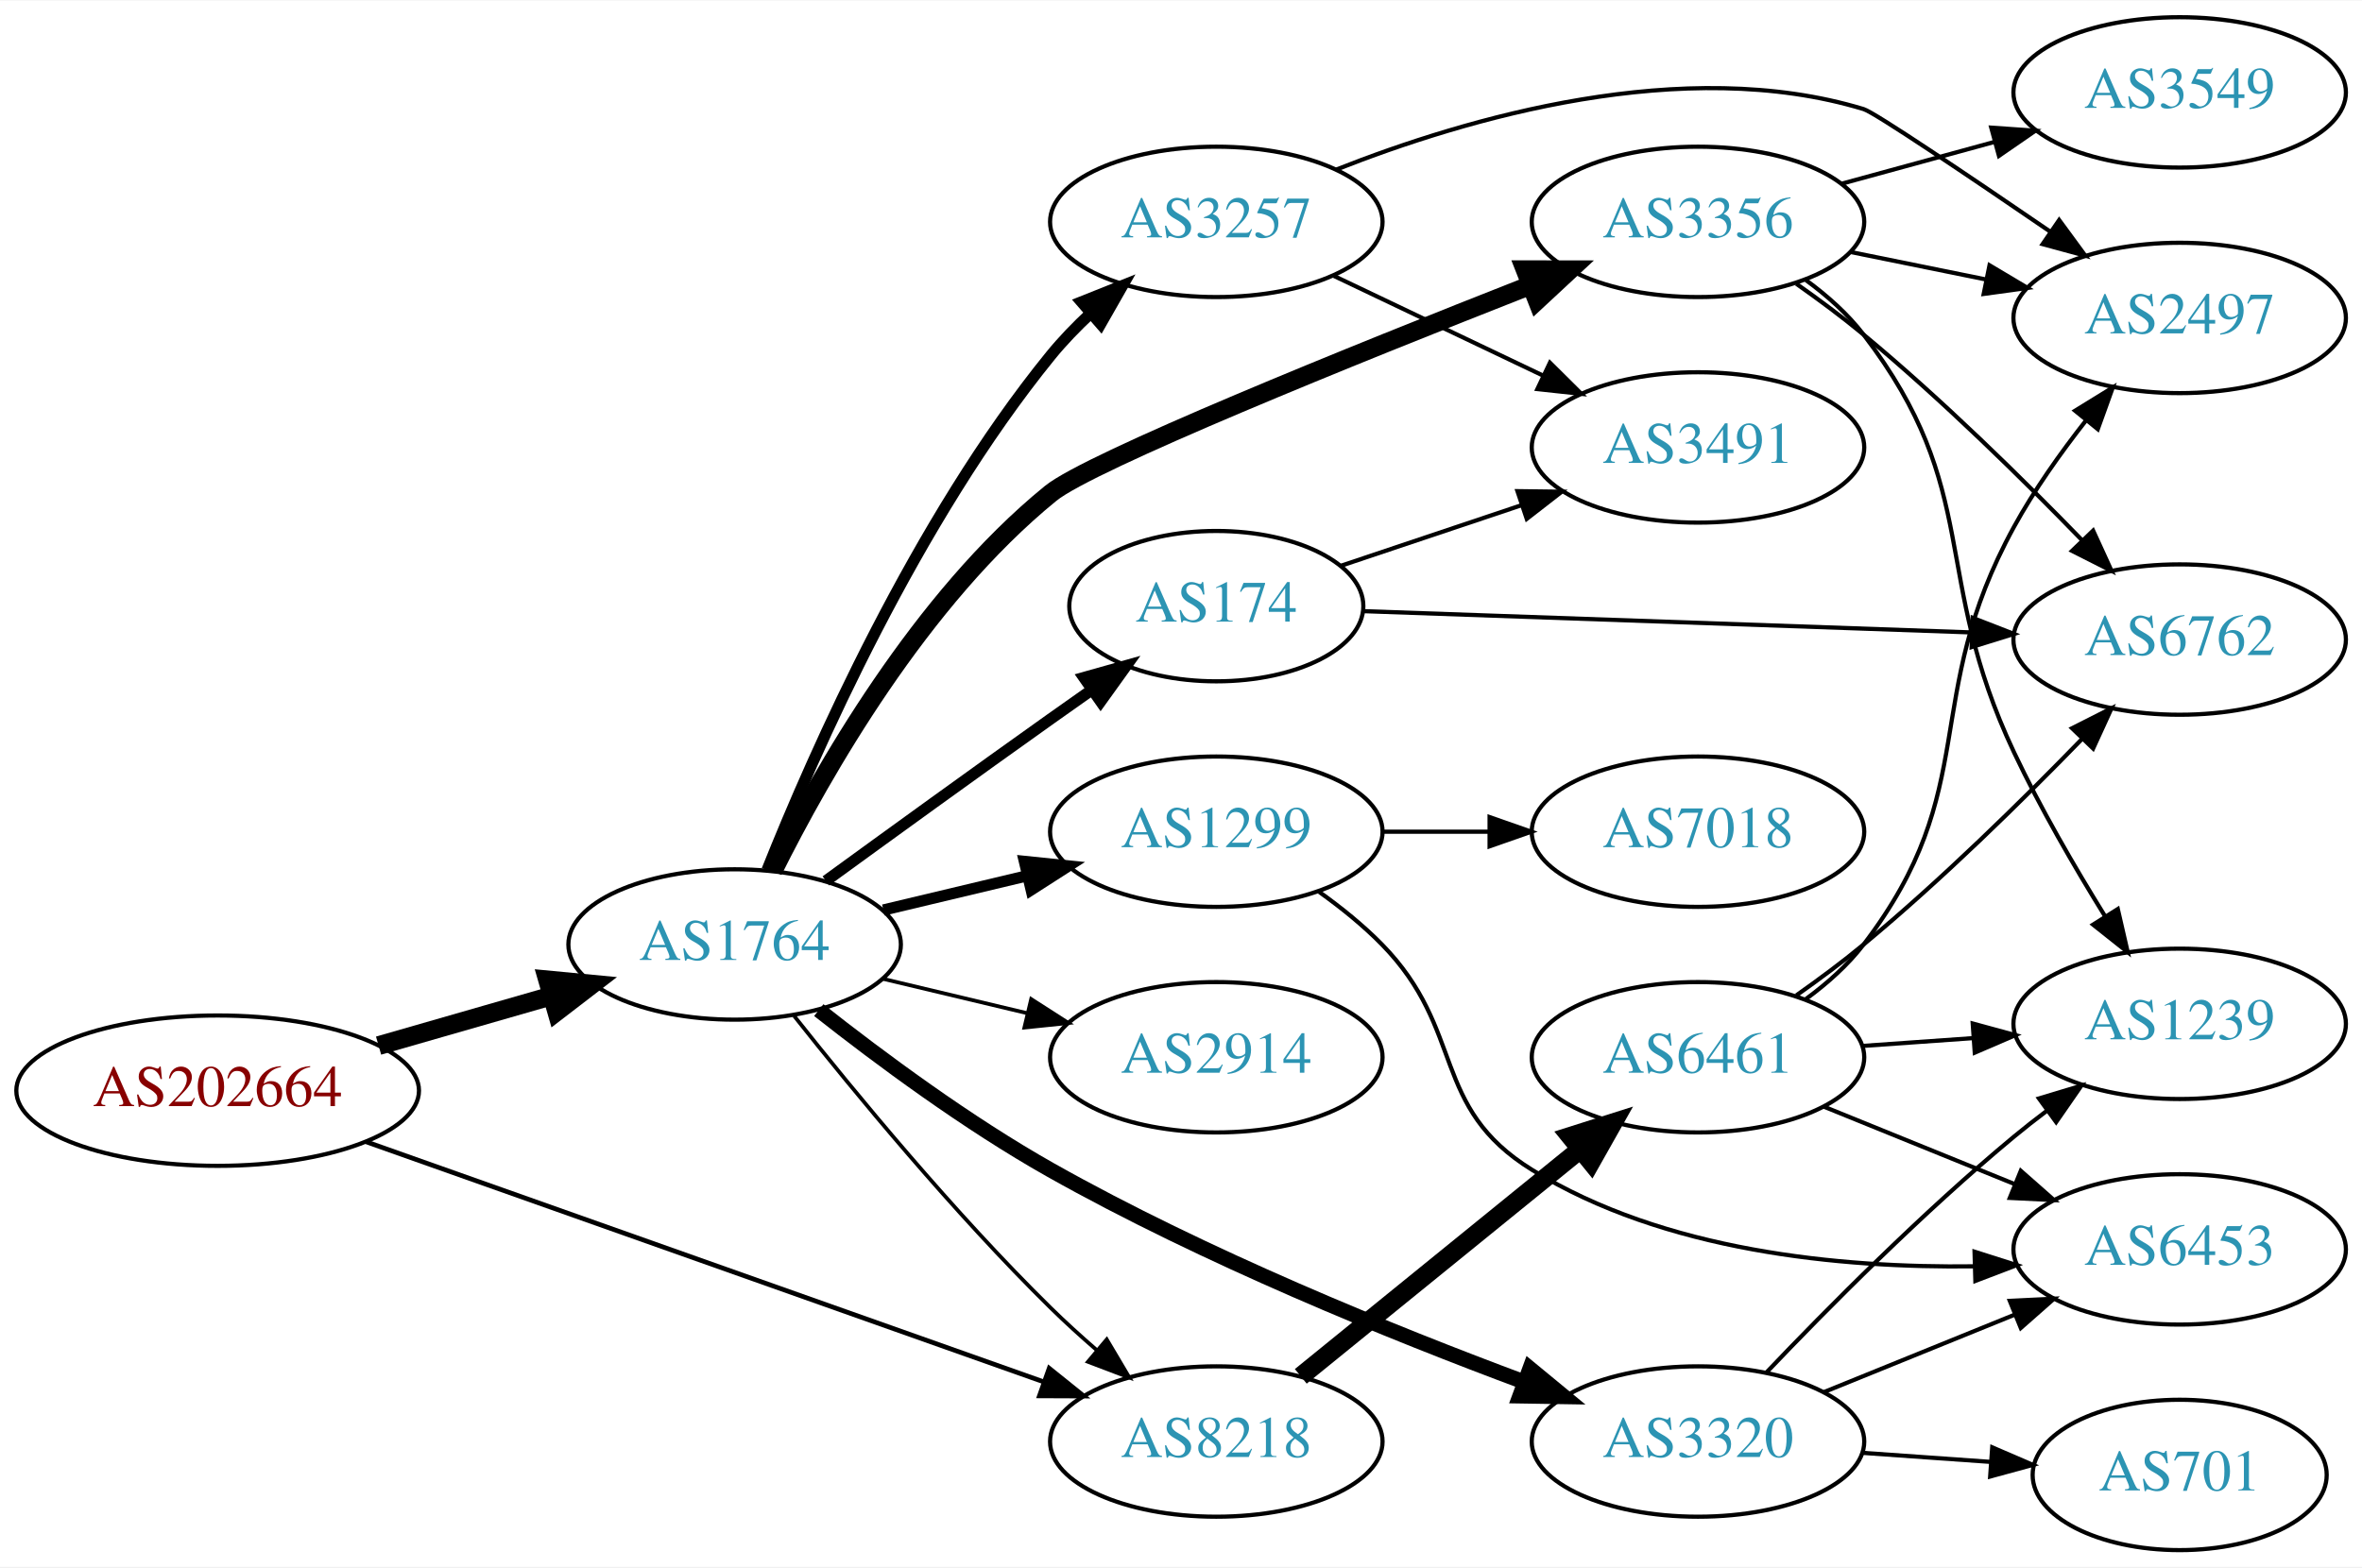
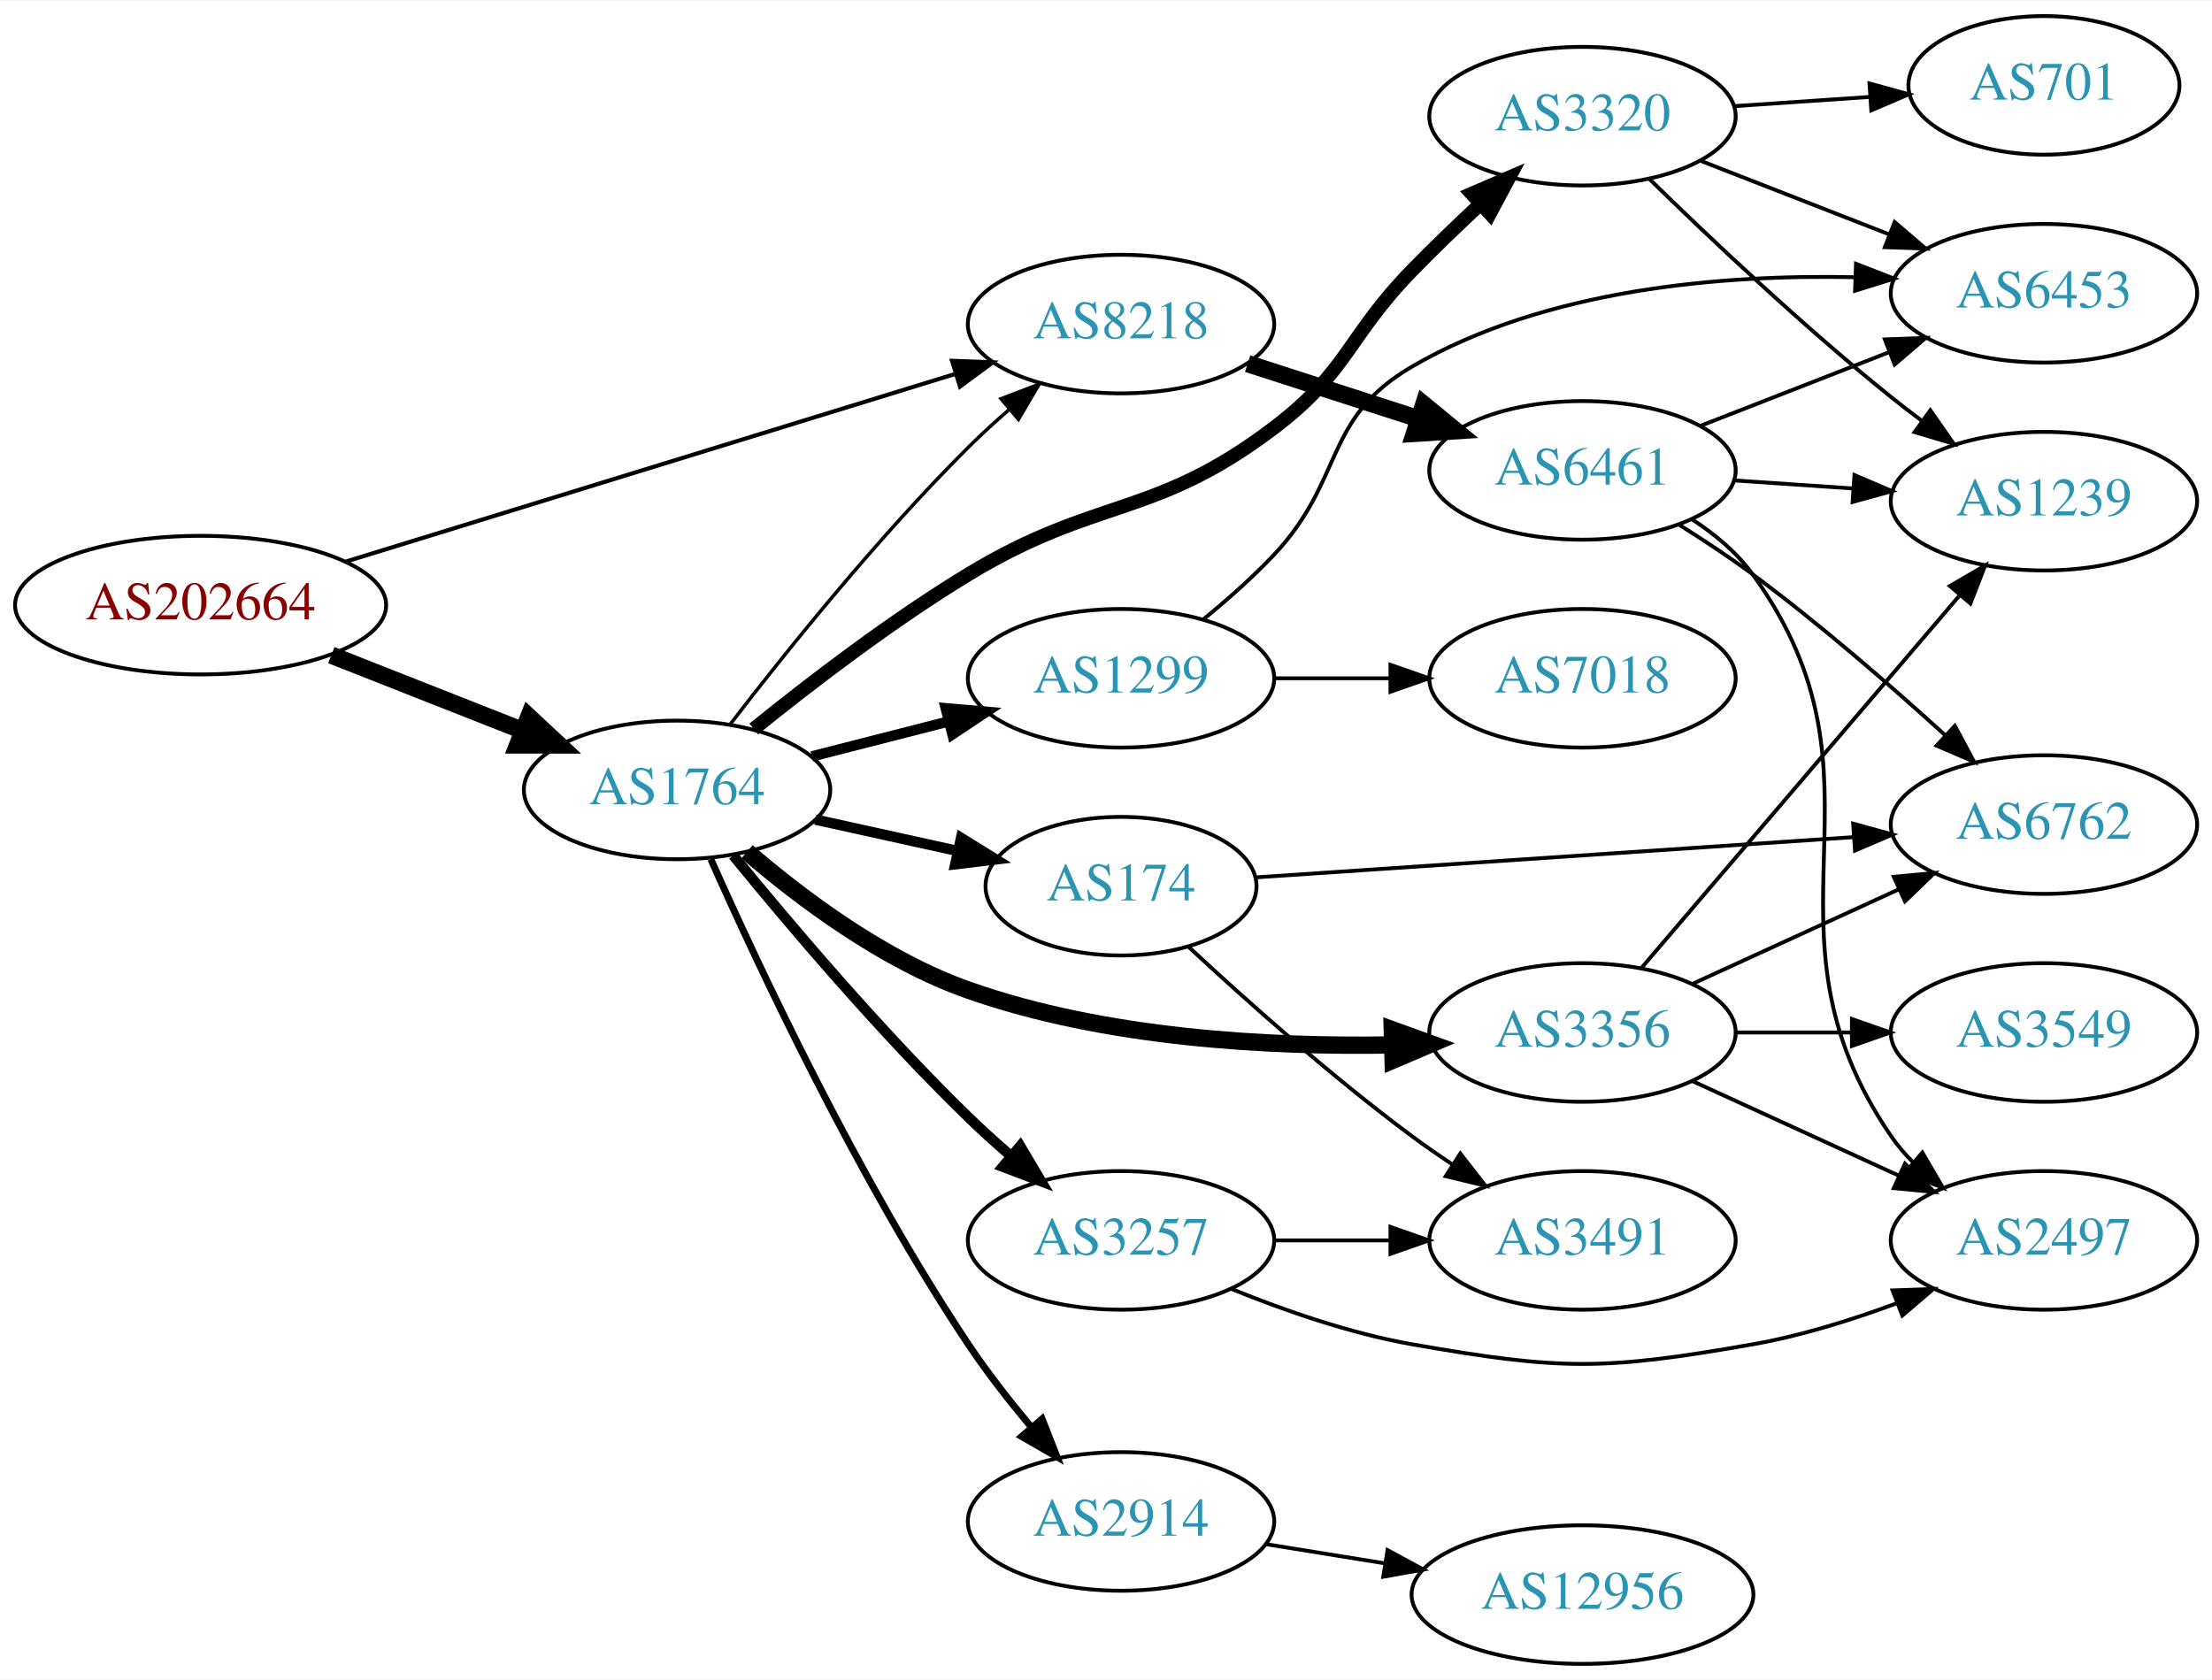
- <svg xmlns="http://www.w3.org/2000/svg" xmlns:xlink="http://www.w3.org/1999/xlink" width="565pt" height="375pt" viewBox="0.00 0.00 565.36 375.00">
-   <g id="graph0" class="graph" transform="scale(1 1) rotate(0) translate(4 371)">
-     <polygon fill="white" stroke="none" points="-4,4 -4,-371 561.363,-371 561.363,4 -4,4" />
+ <svg xmlns="http://www.w3.org/2000/svg" xmlns:xlink="http://www.w3.org/1999/xlink" width="574pt" height="436pt" viewBox="0.00 0.00 574.46 436.00">
+   <g id="graph0" class="graph" transform="scale(1 1) rotate(0) translate(4 432)">
+     <polygon fill="white" stroke="none" points="-4,4 -4,-432 570.463,-432 570.463,4 -4,4" />
    <g id="node1" class="node">
      <g id="a_node1">
        <a xlink:href="/asn/202664" xlink:title="AS202664 ~ AS Jumper GmbH [AT]">
-           <ellipse fill="#ffffff" stroke="black" cx="48.096" cy="-110" rx="48.192" ry="18" />
-           <text text-anchor="middle" x="48.096" y="-106.3" font-family="Times,serif" font-size="14.00" fill="#880000">AS202664</text>
+           <ellipse fill="#ffffff" stroke="black" cx="48.096" cy="-275" rx="48.192" ry="18" />
+           <text text-anchor="middle" x="48.096" y="-271.3" font-family="Times,serif" font-size="14.00" fill="#880000">AS202664</text>
        </a>
      </g>
    </g>
    <g id="node2" class="node">
      <g id="a_node2">
        <a xlink:href="/asn/1764" xlink:title="AS1764 ~ NEXTLAYER-AS [AT]">
-           <ellipse fill="#ffffff" stroke="black" cx="171.838" cy="-145" rx="39.794" ry="18" />
-           <text text-anchor="middle" x="171.838" y="-141.3" font-family="Times,serif" font-size="14.00" fill="#2c94b3">AS1764</text>
+           <ellipse fill="#ffffff" stroke="black" cx="171.838" cy="-227" rx="39.794" ry="18" />
+           <text text-anchor="middle" x="171.838" y="-223.3" font-family="Times,serif" font-size="14.00" fill="#2c94b3">AS1764</text>
        </a>
      </g>
    </g>
    <g id="edge1" class="edge">
-       <path fill="none" stroke="black" stroke-width="4.5" d="M86.616,-120.787C99.643,-124.532 114.353,-128.761 127.791,-132.624" />
-       <polygon fill="black" stroke="black" stroke-width="4.5" points="127.072,-136.515 137.771,-135.494 129.248,-128.946 127.072,-136.515" />
+       <path fill="none" stroke="black" stroke-width="4.5" d="M82.041,-262.011C97.32,-255.986 115.595,-248.781 131.584,-242.477" />
+       <polygon fill="black" stroke="black" stroke-width="4.5" points="133.338,-246.018 141.196,-238.687 130.449,-238.692 133.338,-246.018" />
    </g>
    <g id="node3" class="node">
      <g id="a_node3">
        <a xlink:href="/asn/8218" xlink:title="AS8218 ~ legacy Neotelecoms [FR]">
-           <ellipse fill="#ffffff" stroke="black" cx="287.131" cy="-26" rx="39.794" ry="18" />
-           <text text-anchor="middle" x="287.131" y="-22.3" font-family="Times,serif" font-size="14.00" fill="#2c94b3">AS8218</text>
+           <ellipse fill="#ffffff" stroke="black" cx="287.131" cy="-348" rx="39.794" ry="18" />
+           <text text-anchor="middle" x="287.131" y="-344.3" font-family="Times,serif" font-size="14.00" fill="#2c94b3">AS8218</text>
        </a>
      </g>
    </g>
    <g id="edge2" class="edge">
-       <path fill="none" stroke="black" stroke-width="1.125" d="M83.563,-97.786C126.627,-82.525 200.195,-56.454 245.824,-40.284" />
-       <polygon fill="black" stroke="black" stroke-width="1.125" points="247.137,-43.532 255.393,-36.893 244.799,-36.934 247.137,-43.532" />
+       <path fill="none" stroke="black" stroke-width="1.071" d="M85.872,-286.326C128.669,-299.506 199.19,-321.225 244.111,-335.059" />
+       <polygon fill="black" stroke="black" stroke-width="1.071" points="243.253,-338.457 253.84,-338.055 245.313,-331.767 243.253,-338.457" />
    </g>
    <g id="edge9" class="edge">
-       <path fill="none" stroke="black" stroke-width="0.9" d="M186.073,-127.899C200.41,-109.79 224.346,-80.737 247.484,-58 250.952,-54.592 254.745,-51.15 258.556,-47.849" />
-       <polygon fill="black" stroke="black" stroke-width="0.9" points="260.906,-50.446 266.306,-41.33 256.4,-45.089 260.906,-50.446" />
+       <path fill="none" stroke="black" stroke-width="0.9" d="M185.741,-244.189C199.988,-262.719 224.024,-292.688 247.484,-316 250.771,-319.266 254.36,-322.556 257.984,-325.719" />
+       <polygon fill="black" stroke="black" stroke-width="0.9" points="255.973,-328.602 265.87,-332.383 260.491,-323.255 255.973,-328.602" />
    </g>
    <g id="node4" class="node">
      <g id="a_node4">
-         <a xlink:href="/asn/3257" xlink:title="AS3257 ~ GTT [DE]">
-           <ellipse fill="#ffffff" stroke="black" cx="287.131" cy="-318" rx="39.794" ry="18" />
-           <text text-anchor="middle" x="287.131" y="-314.3" font-family="Times,serif" font-size="14.00" fill="#2c94b3">AS3257</text>
+         <a xlink:href="/asn/3356" xlink:title="AS3356 ~ Level 3 Parent, LLC [US]">
+           <ellipse fill="#ffffff" stroke="black" cx="406.973" cy="-164" rx="39.794" ry="18" />
+           <text text-anchor="middle" x="406.973" y="-160.3" font-family="Times,serif" font-size="14.00" fill="#2c94b3">AS3356</text>
        </a>
      </g>
    </g>
    <g id="edge3" class="edge">
-       <path fill="none" stroke="black" stroke-width="2.7" d="M179.597,-162.805C190.828,-190.923 215.318,-246.469 247.484,-286 250.345,-289.516 253.639,-292.924 257.073,-296.124" />
-       <polygon fill="black" stroke="black" stroke-width="2.7" points="254.855,-298.833 264.697,-302.755 259.449,-293.551 254.855,-298.833" />
+       <path fill="none" stroke="black" stroke-width="4.5" d="M190.003,-210.944C204.225,-198.718 225.588,-182.718 247.484,-175 282.928,-162.507 325.54,-160.197 357.648,-160.769" />
+       <polygon fill="black" stroke="black" stroke-width="4.5" points="357.577,-164.705 367.682,-161.046 357.795,-156.833 357.577,-164.705" />
    </g>
    <g id="node5" class="node">
      <g id="a_node5">
-         <a xlink:href="/asn/3356" xlink:title="AS3356 ~ Level 3 Parent, LLC [US]">
-           <ellipse fill="#ffffff" stroke="black" cx="402.424" cy="-318" rx="39.794" ry="18" />
-           <text text-anchor="middle" x="402.424" y="-314.3" font-family="Times,serif" font-size="14.00" fill="#2c94b3">AS3356</text>
+         <a xlink:href="/asn/1299" xlink:title="AS1299 ~ Telia Carrier [EU]">
+           <ellipse fill="#ffffff" stroke="black" cx="287.131" cy="-256" rx="39.794" ry="18" />
+           <text text-anchor="middle" x="287.131" y="-252.3" font-family="Times,serif" font-size="14.00" fill="#2c94b3">AS1299</text>
        </a>
      </g>
    </g>
    <g id="edge4" class="edge">
-       <path fill="none" stroke="black" stroke-width="4.5" d="M181.033,-162.634C192.751,-186.134 216.362,-227.689 247.484,-253 256.907,-260.663 319.87,-286.113 362.297,-302.801" />
-       <polygon fill="black" stroke="black" stroke-width="4.5" points="361.056,-306.544 371.803,-306.529 363.931,-299.212 361.056,-306.544" />
+       <path fill="none" stroke="black" stroke-width="2.7" d="M206.83,-235.701C218.032,-238.568 230.65,-241.798 242.47,-244.824" />
+       <polygon fill="black" stroke="black" stroke-width="2.7" points="241.608,-248.216 252.163,-247.305 243.344,-241.435 241.608,-248.216" />
    </g>
    <g id="node6" class="node">
      <g id="a_node6">
-         <a xlink:href="/asn/1299" xlink:title="AS1299 ~ Telia Carrier [EU]">
-           <ellipse fill="#ffffff" stroke="black" cx="287.131" cy="-172" rx="39.794" ry="18" />
-           <text text-anchor="middle" x="287.131" y="-168.3" font-family="Times,serif" font-size="14.00" fill="#2c94b3">AS1299</text>
+         <a xlink:href="/asn/174" xlink:title="AS174 ~ Cogent Communications [US]">
+           <ellipse fill="#ffffff" stroke="black" cx="287.131" cy="-202" rx="35.194" ry="18" />
+           <text text-anchor="middle" x="287.131" y="-198.3" font-family="Times,serif" font-size="14.00" fill="#2c94b3">AS174</text>
        </a>
      </g>
    </g>
    <g id="edge5" class="edge">
-       <path fill="none" stroke="black" stroke-width="2.7" d="M207.445,-153.248C218.316,-155.838 230.471,-158.735 241.913,-161.462" />
-       <polygon fill="black" stroke="black" stroke-width="2.7" points="241.197,-164.889 251.736,-163.803 242.819,-158.08 241.197,-164.889" />
+       <path fill="none" stroke="black" stroke-width="2.7" d="M207.754,-219.295C219.437,-216.717 232.573,-213.819 244.703,-211.142" />
+       <polygon fill="black" stroke="black" stroke-width="2.7" points="245.591,-214.53 254.602,-208.957 244.083,-207.695 245.591,-214.53" />
    </g>
    <g id="node7" class="node">
      <g id="a_node7">
-         <a xlink:href="/asn/3320" xlink:title="AS3320 ~ DTAG [DE]">
-           <ellipse fill="#ffffff" stroke="black" cx="402.424" cy="-26" rx="39.794" ry="18" />
-           <text text-anchor="middle" x="402.424" y="-22.3" font-family="Times,serif" font-size="14.00" fill="#2c94b3">AS3320</text>
+         <a xlink:href="/asn/2914" xlink:title="AS2914 ~ NTT America, Inc. [US]">
+           <ellipse fill="#ffffff" stroke="black" cx="287.131" cy="-37" rx="39.794" ry="18" />
+           <text text-anchor="middle" x="287.131" y="-33.3" font-family="Times,serif" font-size="14.00" fill="#2c94b3">AS2914</text>
        </a>
      </g>
    </g>
    <g id="edge6" class="edge">
-       <path fill="none" stroke="black" stroke-width="3.6" d="M191.981,-129.285C206.599,-117.758 227.555,-102.224 247.484,-91 284.366,-70.229 329.212,-52.021 360.963,-40.2" />
-       <polygon fill="black" stroke="black" stroke-width="3.6" points="362.195,-43.477 370.373,-36.741 359.78,-36.907 362.195,-43.477" />
+       <path fill="none" stroke="black" stroke-width="1.8" d="M180.608,-209.006C193.026,-181.029 218.879,-125.863 247.484,-83 252.288,-75.802 258.038,-68.438 263.615,-61.771" />
+       <polygon fill="black" stroke="black" stroke-width="1.8" points="266.635,-63.628 270.504,-53.765 261.329,-59.062 266.635,-63.628" />
    </g>
    <g id="node8" class="node">
      <g id="a_node8">
-         <a xlink:href="/asn/2914" xlink:title="AS2914 ~ NTT America, Inc. [US]">
-           <ellipse fill="#ffffff" stroke="black" cx="287.131" cy="-118" rx="39.794" ry="18" />
-           <text text-anchor="middle" x="287.131" y="-114.3" font-family="Times,serif" font-size="14.00" fill="#2c94b3">AS2914</text>
+         <a xlink:href="/asn/3320" xlink:title="AS3320 ~ DTAG [DE]">
+           <ellipse fill="#ffffff" stroke="black" cx="406.973" cy="-402" rx="39.794" ry="18" />
+           <text text-anchor="middle" x="406.973" y="-398.3" font-family="Times,serif" font-size="14.00" fill="#2c94b3">AS3320</text>
        </a>
      </g>
    </g>
    <g id="edge7" class="edge">
-       <path fill="none" stroke="black" stroke-width="0.9" d="M207.445,-136.752C218.316,-134.162 230.471,-131.265 241.913,-128.538" />
-       <polygon fill="black" stroke="black" stroke-width="0.9" points="242.819,-131.92 251.736,-126.197 241.197,-125.111 242.819,-131.92" />
+       <path fill="none" stroke="black" stroke-width="3.6" d="M191.746,-242.83C206.413,-254.694 227.538,-270.9 247.484,-283 280.897,-303.268 295.633,-297.394 326.777,-321 346.103,-335.648 345.858,-344.628 362.777,-362 368.268,-367.638 374.364,-373.503 380.204,-378.949" />
+       <polygon fill="black" stroke="black" stroke-width="3.6" points="378.199,-381.86 387.928,-386.054 382.938,-376.708 378.199,-381.86" />
    </g>
    <g id="node9" class="node">
      <g id="a_node9">
-         <a xlink:href="/asn/174" xlink:title="AS174 ~ Cogent Communications [US]">
-           <ellipse fill="#ffffff" stroke="black" cx="287.131" cy="-226" rx="35.194" ry="18" />
-           <text text-anchor="middle" x="287.131" y="-222.3" font-family="Times,serif" font-size="14.00" fill="#2c94b3">AS174</text>
+         <a xlink:href="/asn/3257" xlink:title="AS3257 ~ GTT [DE]">
+           <ellipse fill="#ffffff" stroke="black" cx="287.131" cy="-110" rx="39.794" ry="18" />
+           <text text-anchor="middle" x="287.131" y="-106.3" font-family="Times,serif" font-size="14.00" fill="#2c94b3">AS3257</text>
        </a>
      </g>
    </g>
    <g id="edge8" class="edge">
-       <path fill="none" stroke="black" stroke-width="2.7" d="M193.686,-160.222C208.62,-171.091 229.234,-186.025 247.484,-199 250.695,-201.282 254.064,-203.661 257.418,-206.018" />
-       <polygon fill="black" stroke="black" stroke-width="2.7" points="255.43,-208.899 265.629,-211.77 259.447,-203.166 255.43,-208.899" />
+       <path fill="none" stroke="black" stroke-width="2.7" d="M186.409,-210.002C200.832,-192.318 224.663,-164.168 247.484,-142 250.972,-138.612 254.775,-135.181 258.592,-131.886" />
+       <polygon fill="black" stroke="black" stroke-width="2.7" points="260.941,-134.483 266.346,-125.371 256.438,-129.124 260.941,-134.483" />
    </g>
    <g id="node18" class="node">
      <g id="a_node18">
        <a xlink:href="/asn/6461" xlink:title="AS6461 ~ Zayo Bandwidth [US]">
-           <ellipse fill="#ffffff" stroke="black" cx="402.424" cy="-118" rx="39.794" ry="18" />
-           <text text-anchor="middle" x="402.424" y="-114.3" font-family="Times,serif" font-size="14.00" fill="#2c94b3">AS6461</text>
-         </a>
-       </g>
-     </g>
-     <g id="edge23" class="edge">
-       <path fill="none" stroke="black" stroke-width="4.5" d="M307.35,-41.606C325.741,-56.542 353.661,-79.214 374.311,-95.983" />
-       <polygon fill="black" stroke="black" stroke-width="4.5" points="371.866,-99.07 382.111,-102.317 376.83,-92.956 371.866,-99.07" />
+           <ellipse fill="#ffffff" stroke="black" cx="406.973" cy="-310" rx="39.794" ry="18" />
+           <text text-anchor="middle" x="406.973" y="-306.3" font-family="Times,serif" font-size="14.00" fill="#2c94b3">AS6461</text>
+         </a>
+       </g>
+     </g>
+     <g id="edge21" class="edge">
+       <path fill="none" stroke="black" stroke-width="4.5" d="M320.021,-337.717C333.645,-333.323 349.731,-328.136 364.28,-323.445" />
+       <polygon fill="black" stroke="black" stroke-width="4.5" points="365.749,-327.108 374.058,-320.292 363.332,-319.613 365.749,-327.108" />
    </g>
    <g id="node10" class="node">
      <g id="a_node10">
-         <a xlink:href="/asn/2497" xlink:title="AS2497 ~ Internet Initiative Japan Inc. [JP]">
-           <ellipse fill="#ffffff" stroke="black" cx="517.717" cy="-295" rx="39.794" ry="18" />
-           <text text-anchor="middle" x="517.717" y="-291.3" font-family="Times,serif" font-size="14.00" fill="#2c94b3">AS2497</text>
+         <a xlink:href="/asn/3549" xlink:title="AS3549 ~ Level 3 Parent, LLC [US]">
+           <ellipse fill="#ffffff" stroke="black" cx="526.816" cy="-164" rx="39.794" ry="18" />
+           <text text-anchor="middle" x="526.816" y="-160.3" font-family="Times,serif" font-size="14.00" fill="#2c94b3">AS3549</text>
        </a>
      </g>
    </g>
    <g id="edge10" class="edge">
-       <path fill="none" stroke="black" d="M315.853,-330.522C347.042,-342.858 398.976,-358.099 442.07,-345 444.703,-344.2 467.116,-329.089 486.701,-315.687" />
-       <polygon fill="black" stroke="black" points="488.87,-318.444 495.137,-309.902 484.911,-312.671 488.87,-318.444" />
+       <path fill="none" stroke="black" d="M446.886,-164C456.439,-164 466.789,-164 476.752,-164" />
+       <polygon fill="black" stroke="black" points="476.944,-167.5 486.944,-164 476.944,-160.5 476.944,-167.5" />
    </g>
    <g id="node11" class="node">
      <g id="a_node11">
-         <a xlink:href="/asn/3491" xlink:title="AS3491 ~ PCCW Global, Inc. [US]">
-           <ellipse fill="#ffffff" stroke="black" cx="402.424" cy="-264" rx="39.794" ry="18" />
-           <text text-anchor="middle" x="402.424" y="-260.3" font-family="Times,serif" font-size="14.00" fill="#2c94b3">AS3491</text>
+         <a xlink:href="/asn/2497" xlink:title="AS2497 ~ Internet Initiative Japan Inc. [JP]">
+           <ellipse fill="#ffffff" stroke="black" cx="526.816" cy="-110" rx="39.794" ry="18" />
+           <text text-anchor="middle" x="526.816" y="-106.3" font-family="Times,serif" font-size="14.00" fill="#2c94b3">AS2497</text>
        </a>
      </g>
    </g>
    <g id="edge11" class="edge">
-       <path fill="none" stroke="black" d="M315.267,-305.066C330.261,-297.919 349.082,-288.948 365.306,-281.215" />
-       <polygon fill="black" stroke="black" points="366.988,-284.291 374.509,-276.829 363.976,-277.972 366.988,-284.291" />
-     </g>
-     <g id="edge19" class="edge">
-       <path fill="none" stroke="black" d="M438.96,-310.786C449.188,-308.709 460.489,-306.415 471.231,-304.234" />
-       <polygon fill="black" stroke="black" points="472.203,-307.608 481.307,-302.189 470.811,-300.748 472.203,-307.608" />
+       <path fill="none" stroke="black" d="M435.602,-151.339C451.559,-144.027 471.83,-134.739 489.113,-126.819" />
+       <polygon fill="black" stroke="black" points="490.727,-129.929 498.36,-122.581 487.811,-123.565 490.727,-129.929" />
+     </g>
+     <g id="node12" class="node">
+       <g id="a_node12">
+         <a xlink:href="/asn/6762" xlink:title="AS6762 ~ TELECOM ITALIA SPARKLE S.p.A. [IT]">
+           <ellipse fill="#ffffff" stroke="black" cx="526.816" cy="-218" rx="39.794" ry="18" />
+           <text text-anchor="middle" x="526.816" y="-214.3" font-family="Times,serif" font-size="14.00" fill="#2c94b3">AS6762</text>
+         </a>
+       </g>
+     </g>
+     <g id="edge12" class="edge">
+       <path fill="none" stroke="black" d="M435.602,-176.661C451.559,-183.973 471.83,-193.261 489.113,-201.181" />
+       <polygon fill="black" stroke="black" points="487.811,-204.435 498.36,-205.419 490.727,-198.071 487.811,-204.435" />
+     </g>
+     <g id="node13" class="node">
+       <g id="a_node13">
+         <a xlink:href="/asn/1239" xlink:title="AS1239 ~ Sprint [US]">
+           <ellipse fill="#ffffff" stroke="black" cx="526.816" cy="-302" rx="39.794" ry="18" />
+           <text text-anchor="middle" x="526.816" y="-298.3" font-family="Times,serif" font-size="14.00" fill="#2c94b3">AS1239</text>
+         </a>
+       </g>
+     </g>
+     <g id="edge13" class="edge">
+       <path fill="none" stroke="black" d="M422.188,-180.646C442.803,-204.787 481.13,-249.67 504.952,-277.567" />
+       <polygon fill="black" stroke="black" points="502.396,-279.963 511.551,-285.295 507.719,-275.417 502.396,-279.963" />
    </g>
    <g id="node15" class="node">
      <g id="a_node15">
-         <a xlink:href="/asn/1239" xlink:title="AS1239 ~ Sprint [US]">
-           <ellipse fill="#ffffff" stroke="black" cx="517.717" cy="-126" rx="39.794" ry="18" />
-           <text text-anchor="middle" x="517.717" y="-122.3" font-family="Times,serif" font-size="14.00" fill="#2c94b3">AS1239</text>
-         </a>
-       </g>
-     </g>
-     <g id="edge18" class="edge">
-       <path fill="none" stroke="black" d="M428.267,-304.052C433.348,-300.326 438.29,-295.94 442.07,-291 470.78,-253.489 457.908,-233.718 478.07,-191 484.349,-177.697 492.535,-163.587 499.756,-151.925" />
-       <polygon fill="black" stroke="black" points="502.91,-153.485 505.285,-143.16 496.99,-149.75 502.91,-153.485" />
+         <a xlink:href="/asn/7018" xlink:title="AS7018 ~ AT&amp;T Services, Inc. [US]">
+           <ellipse fill="#ffffff" stroke="black" cx="406.973" cy="-256" rx="39.794" ry="18" />
+           <text text-anchor="middle" x="406.973" y="-252.3" font-family="Times,serif" font-size="14.00" fill="#2c94b3">AS7018</text>
+         </a>
+       </g>
+     </g>
+     <g id="edge16" class="edge">
+       <path fill="none" stroke="black" d="M327.044,-256C336.597,-256 346.947,-256 356.909,-256" />
+       <polygon fill="black" stroke="black" points="357.102,-259.5 367.102,-256 357.102,-252.5 357.102,-259.5" />
    </g>
    <g id="node16" class="node">
      <g id="a_node16">
-         <a xlink:href="/asn/3549" xlink:title="AS3549 ~ Level 3 Parent, LLC [US]">
-           <ellipse fill="#ffffff" stroke="black" cx="517.717" cy="-349" rx="39.794" ry="18" />
-           <text text-anchor="middle" x="517.717" y="-345.3" font-family="Times,serif" font-size="14.00" fill="#2c94b3">AS3549</text>
+         <a xlink:href="/asn/6453" xlink:title="AS6453 ~ TATA COMMUNICATIONS (AMERICA) INC [US]">
+           <ellipse fill="#ffffff" stroke="black" cx="526.816" cy="-356" rx="39.794" ry="18" />
+           <text text-anchor="middle" x="526.816" y="-352.3" font-family="Times,serif" font-size="14.00" fill="#2c94b3">AS6453</text>
        </a>
      </g>
    </g>
    <g id="edge17" class="edge">
-       <path fill="none" stroke="black" d="M436.803,-327.133C448.225,-330.259 461.175,-333.802 473.274,-337.113" />
-       <polygon fill="black" stroke="black" points="472.616,-340.561 483.185,-339.825 474.463,-333.81 472.616,-340.561" />
+       <path fill="none" stroke="black" d="M308.619,-271.396C314.739,-276.399 321.277,-282.171 326.777,-288 345.324,-307.654 339.415,-323.418 362.777,-337 397.495,-357.183 443.395,-360.903 477.646,-360.169" />
+       <polygon fill="black" stroke="black" points="478.004,-363.659 487.876,-359.811 477.76,-356.663 478.004,-363.659" />
+     </g>
+     <g id="edge14" class="edge">
+       <path fill="none" stroke="black" d="M322.185,-204.292C362.88,-207.032 431.25,-211.634 477.42,-214.742" />
+       <polygon fill="black" stroke="black" points="477.281,-218.241 487.494,-215.42 477.751,-211.256 477.281,-218.241" />
+     </g>
+     <g id="node14" class="node">
+       <g id="a_node14">
+         <a xlink:href="/asn/3491" xlink:title="AS3491 ~ PCCW Global, Inc. [US]">
+           <ellipse fill="#ffffff" stroke="black" cx="406.973" cy="-110" rx="39.794" ry="18" />
+           <text text-anchor="middle" x="406.973" y="-106.3" font-family="Times,serif" font-size="14.00" fill="#2c94b3">AS3491</text>
+         </a>
+       </g>
+     </g>
+     <g id="edge15" class="edge">
+       <path fill="none" stroke="black" d="M304.688,-186.231C319.408,-172.547 341.788,-152.547 362.777,-137 366.135,-134.513 369.725,-132.024 373.347,-129.619" />
+       <polygon fill="black" stroke="black" points="375.25,-132.556 381.762,-124.199 371.459,-126.671 375.25,-132.556" />
+     </g>
+     <g id="node19" class="node">
+       <g id="a_node19">
+         <a xlink:href="/asn/12956" xlink:title="AS12956 ~ TELXIUS [ES]">
+           <ellipse fill="#ffffff" stroke="black" cx="406.973" cy="-18" rx="44.393" ry="18" />
+           <text text-anchor="middle" x="406.973" y="-14.3" font-family="Times,serif" font-size="14.00" fill="#2c94b3">AS12956</text>
+         </a>
+       </g>
+     </g>
+     <g id="edge24" class="edge">
+       <path fill="none" stroke="black" d="M324.771,-31.092C334.5,-29.524 345.18,-27.802 355.506,-26.137" />
+       <polygon fill="black" stroke="black" points="356.351,-29.546 365.666,-24.499 355.236,-22.635 356.351,-29.546" />
+     </g>
+     <g id="edge19" class="edge">
+       <path fill="none" stroke="black" d="M424.379,-385.654C440.001,-370.389 464.437,-347.28 487.17,-329 489.721,-326.948 492.418,-324.879 495.154,-322.847" />
+       <polygon fill="black" stroke="black" points="497.307,-325.609 503.368,-316.92 493.211,-319.933 497.307,-325.609" />
+     </g>
+     <g id="edge20" class="edge">
+       <path fill="none" stroke="black" d="M437.71,-390.392C452.504,-384.618 470.581,-377.561 486.503,-371.346" />
+       <polygon fill="black" stroke="black" points="488.046,-374.501 496.089,-367.604 485.501,-367.98 488.046,-374.501" />
    </g>
    <g id="node17" class="node">
      <g id="a_node17">
-         <a xlink:href="/asn/6762" xlink:title="AS6762 ~ TELECOM ITALIA SPARKLE S.p.A. [IT]">
-           <ellipse fill="#ffffff" stroke="black" cx="517.717" cy="-218" rx="39.794" ry="18" />
-           <text text-anchor="middle" x="517.717" y="-214.3" font-family="Times,serif" font-size="14.00" fill="#2c94b3">AS6762</text>
-         </a>
-       </g>
-     </g>
-     <g id="edge20" class="edge">
-       <path fill="none" stroke="black" d="M425.958,-303.187C431.364,-299.382 437.029,-295.178 442.07,-291 460.611,-275.635 480.01,-256.559 494.384,-241.761" />
-       <polygon fill="black" stroke="black" points="497.002,-244.088 501.411,-234.455 491.957,-239.236 497.002,-244.088" />
-     </g>
-     <g id="node12" class="node">
-       <g id="a_node12">
-         <a xlink:href="/asn/7018" xlink:title="AS7018 ~ AT&amp;T Services, Inc. [US]">
-           <ellipse fill="#ffffff" stroke="black" cx="402.424" cy="-172" rx="39.794" ry="18" />
-           <text text-anchor="middle" x="402.424" y="-168.3" font-family="Times,serif" font-size="14.00" fill="#2c94b3">AS7018</text>
-         </a>
-       </g>
-     </g>
-     <g id="edge12" class="edge">
-       <path fill="none" stroke="black" d="M326.803,-172C335.006,-172 343.77,-172 352.302,-172" />
-       <polygon fill="black" stroke="black" points="352.541,-175.5 362.541,-172 352.541,-168.5 352.541,-175.5" />
-     </g>
-     <g id="node13" class="node">
-       <g id="a_node13">
-         <a xlink:href="/asn/6453" xlink:title="AS6453 ~ TATA COMMUNICATIONS (AMERICA) INC [US]">
-           <ellipse fill="#ffffff" stroke="black" cx="517.717" cy="-72" rx="39.794" ry="18" />
-           <text text-anchor="middle" x="517.717" y="-68.3" font-family="Times,serif" font-size="14.00" fill="#2c94b3">AS6453</text>
-         </a>
-       </g>
-     </g>
-     <g id="edge13" class="edge">
-       <path fill="none" stroke="black" d="M311.725,-157.611C316.981,-153.852 322.313,-149.563 326.777,-145 346.95,-124.383 338.229,-106.145 362.777,-91 394.314,-71.543 436.426,-67.514 468.632,-67.948" />
-       <polygon fill="black" stroke="black" points="468.619,-71.449 478.714,-68.232 468.817,-64.452 468.619,-71.449" />
-     </g>
-     <g id="edge16" class="edge">
-       <path fill="none" stroke="black" d="M432.6,-37.846C446.475,-43.48 463.252,-50.292 478.162,-56.346" />
-       <polygon fill="black" stroke="black" points="477.058,-59.675 487.64,-60.194 479.691,-53.189 477.058,-59.675" />
-     </g>
-     <g id="node14" class="node">
-       <g id="a_node14">
        <a xlink:href="/asn/701" xlink:title="AS701 ~ UUNET [US]">
-           <ellipse fill="#ffffff" stroke="black" cx="517.717" cy="-18" rx="35.194" ry="18" />
-           <text text-anchor="middle" x="517.717" y="-14.3" font-family="Times,serif" font-size="14.00" fill="#2c94b3">AS701</text>
-         </a>
-       </g>
-     </g>
-     <g id="edge14" class="edge">
-       <path fill="none" stroke="black" d="M441.78,-23.292C451.594,-22.599 462.23,-21.848 472.32,-21.135" />
-       <polygon fill="black" stroke="black" points="472.853,-24.606 482.581,-20.41 472.359,-17.624 472.853,-24.606" />
-     </g>
-     <g id="edge15" class="edge">
-       <path fill="none" stroke="black" d="M418.729,-42.455C433.342,-57.796 456.298,-80.956 478.07,-99 480.591,-101.089 483.268,-103.184 485.99,-105.233" />
-       <polygon fill="black" stroke="black" points="484.035,-108.139 494.182,-111.187 488.15,-102.477 484.035,-108.139" />
+           <ellipse fill="#ffffff" stroke="black" cx="526.816" cy="-410" rx="35.194" ry="18" />
+           <text text-anchor="middle" x="526.816" y="-406.3" font-family="Times,serif" font-size="14.00" fill="#2c94b3">AS701</text>
+         </a>
+       </g>
+     </g>
+     <g id="edge18" class="edge">
+       <path fill="none" stroke="black" d="M446.234,-404.597C457.565,-405.367 470.064,-406.215 481.732,-407.007" />
+       <polygon fill="black" stroke="black" points="481.508,-410.5 491.722,-407.685 481.982,-403.516 481.508,-410.5" />
    </g>
    <g id="edge22" class="edge">
-       <path fill="none" stroke="black" d="M317.013,-235.687C330.116,-240.082 345.853,-245.361 360.17,-250.163" />
-       <polygon fill="black" stroke="black" points="359.212,-253.533 369.805,-253.395 361.438,-246.896 359.212,-253.533" />
-     </g>
-     <g id="edge21" class="edge">
-       <path fill="none" stroke="black" d="M322.353,-224.802C360.979,-223.45 424.126,-221.24 467.915,-219.708" />
-       <polygon fill="black" stroke="black" points="468.179,-223.201 478.05,-219.353 467.934,-216.205 468.179,-223.201" />
+       <path fill="none" stroke="black" d="M315.856,-97.369C329.649,-91.764 346.76,-85.808 362.777,-83 401.473,-76.217 412.474,-76.217 451.17,-83 463.683,-85.194 476.864,-89.309 488.609,-93.677" />
+       <polygon fill="black" stroke="black" points="487.503,-97.002 498.091,-97.369 490.043,-90.479 487.503,-97.002" />
+     </g>
+     <g id="edge23" class="edge">
+       <path fill="none" stroke="black" d="M327.044,-110C336.597,-110 346.947,-110 356.909,-110" />
+       <polygon fill="black" stroke="black" points="357.102,-113.5 367.102,-110 357.102,-106.5 357.102,-113.5" />
+     </g>
+     <g id="edge26" class="edge">
+       <path fill="none" stroke="black" d="M435.265,-297.386C441.244,-293.515 447.019,-288.729 451.17,-283 490.379,-228.878 449.358,-192.107 487.17,-137 488.819,-134.596 490.758,-132.338 492.874,-130.232" />
+       <polygon fill="black" stroke="black" points="495.24,-132.814 500.585,-123.667 490.702,-127.484 495.24,-132.814" />
    </g>
    <g id="edge25" class="edge">
-       <path fill="none" stroke="black" d="M428.267,-131.948C433.348,-135.674 438.29,-140.06 442.07,-145 470.78,-182.511 455.35,-203.586 478.07,-245 482.876,-253.759 489.153,-262.613 495.246,-270.387" />
-       <polygon fill="black" stroke="black" points="492.686,-272.786 501.707,-278.342 498.119,-268.373 492.686,-272.786" />
-     </g>
-     <g id="edge24" class="edge">
-       <path fill="none" stroke="black" d="M432.6,-106.154C446.475,-100.52 463.252,-93.708 478.162,-87.654" />
-       <polygon fill="black" stroke="black" points="479.691,-90.811 487.64,-83.806 477.058,-84.325 479.691,-90.811" />
-     </g>
-     <g id="edge26" class="edge">
-       <path fill="none" stroke="black" d="M441.78,-120.708C450.269,-121.308 459.373,-121.951 468.207,-122.575" />
-       <polygon fill="black" stroke="black" points="468.179,-126.081 478.401,-123.294 468.672,-119.099 468.179,-126.081" />
+       <path fill="none" stroke="black" d="M432.185,-295.801C438.497,-291.849 445.2,-287.422 451.17,-283 468.646,-270.055 487.087,-254.022 501.267,-241.119" />
+       <polygon fill="black" stroke="black" points="503.68,-243.656 508.674,-234.312 498.943,-238.502 503.68,-243.656" />
    </g>
    <g id="edge27" class="edge">
-       <path fill="none" stroke="black" d="M425.958,-132.813C431.364,-136.618 437.029,-140.822 442.07,-145 460.611,-160.365 480.01,-179.441 494.384,-194.239" />
-       <polygon fill="black" stroke="black" points="491.957,-196.764 501.411,-201.545 497.002,-191.912 491.957,-196.764" />
+       <path fill="none" stroke="black" d="M446.234,-307.403C456.113,-306.732 466.879,-306.001 477.209,-305.3" />
+       <polygon fill="black" stroke="black" points="477.605,-308.781 487.345,-304.612 477.131,-301.797 477.605,-308.781" />
+     </g>
+     <g id="edge28" class="edge">
+       <path fill="none" stroke="black" d="M437.71,-321.608C452.504,-327.382 470.581,-334.439 486.503,-340.654" />
+       <polygon fill="black" stroke="black" points="485.501,-344.02 496.089,-344.396 488.046,-337.499 485.501,-344.02" />
    </g>
  </g>
</svg>
